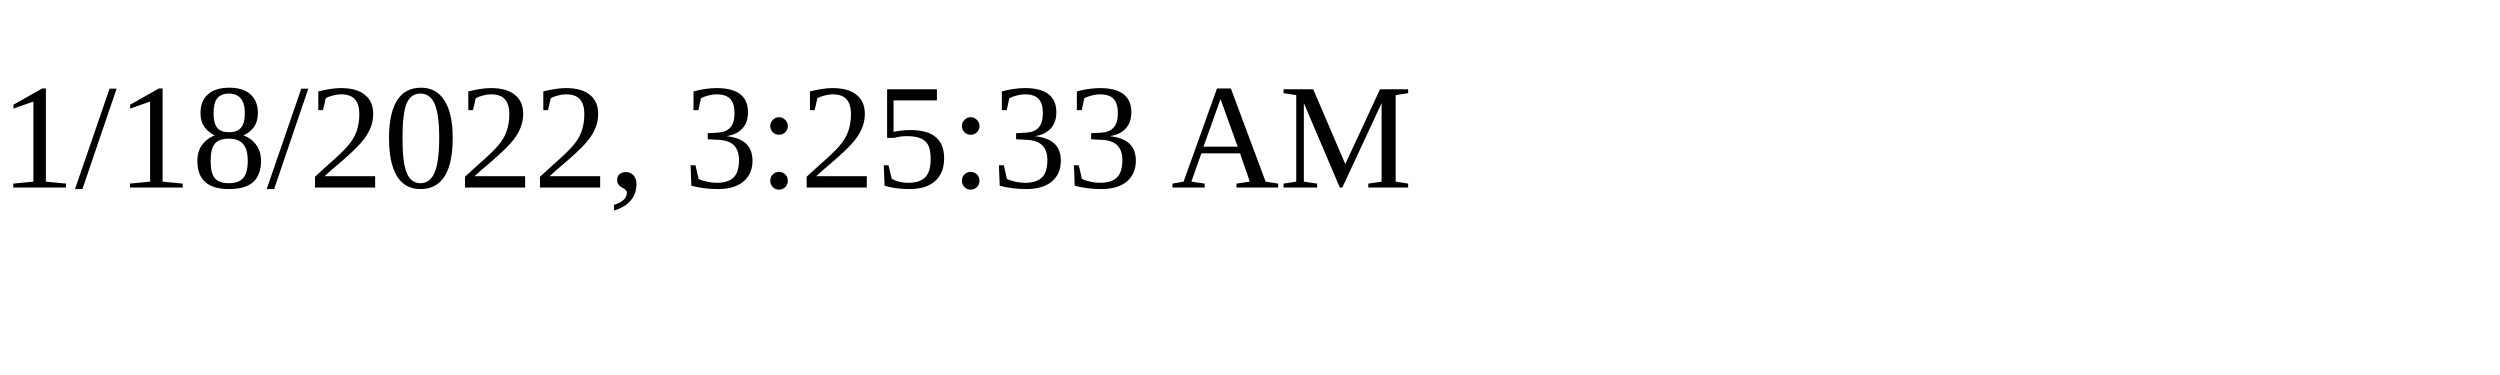
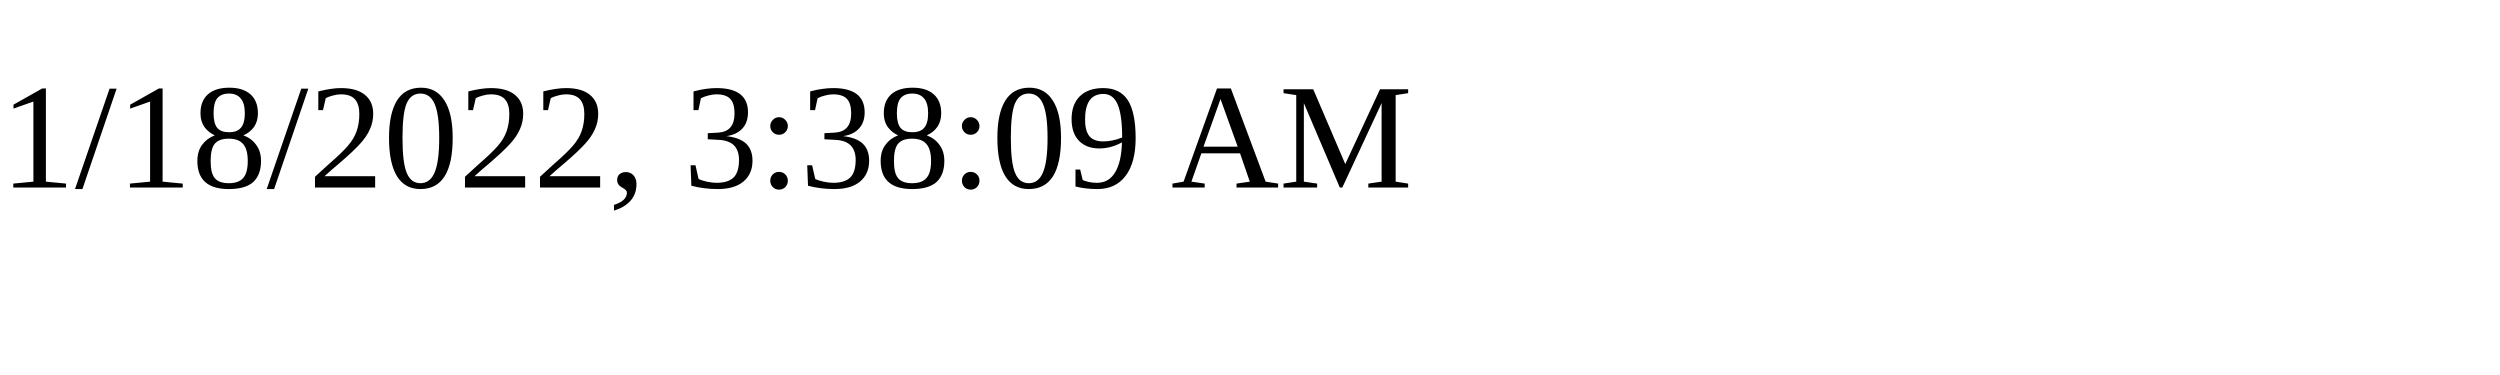
<svg xmlns="http://www.w3.org/2000/svg" height="30" width="200">
-   <text x="0" y="15">1/18/2022, 3:25:33 AM</text>
+   <text x="0" y="15">1/18/2022, 3:38:09 AM</text>
</svg>
